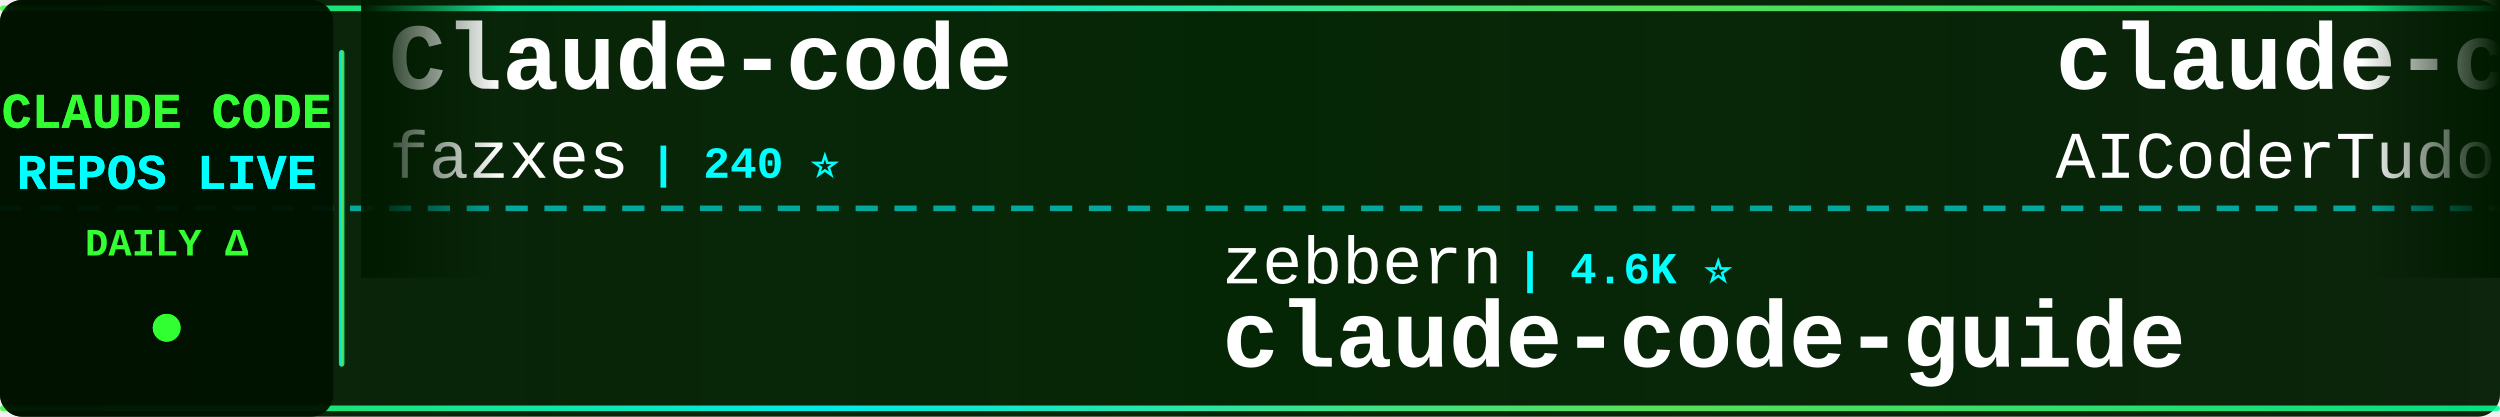
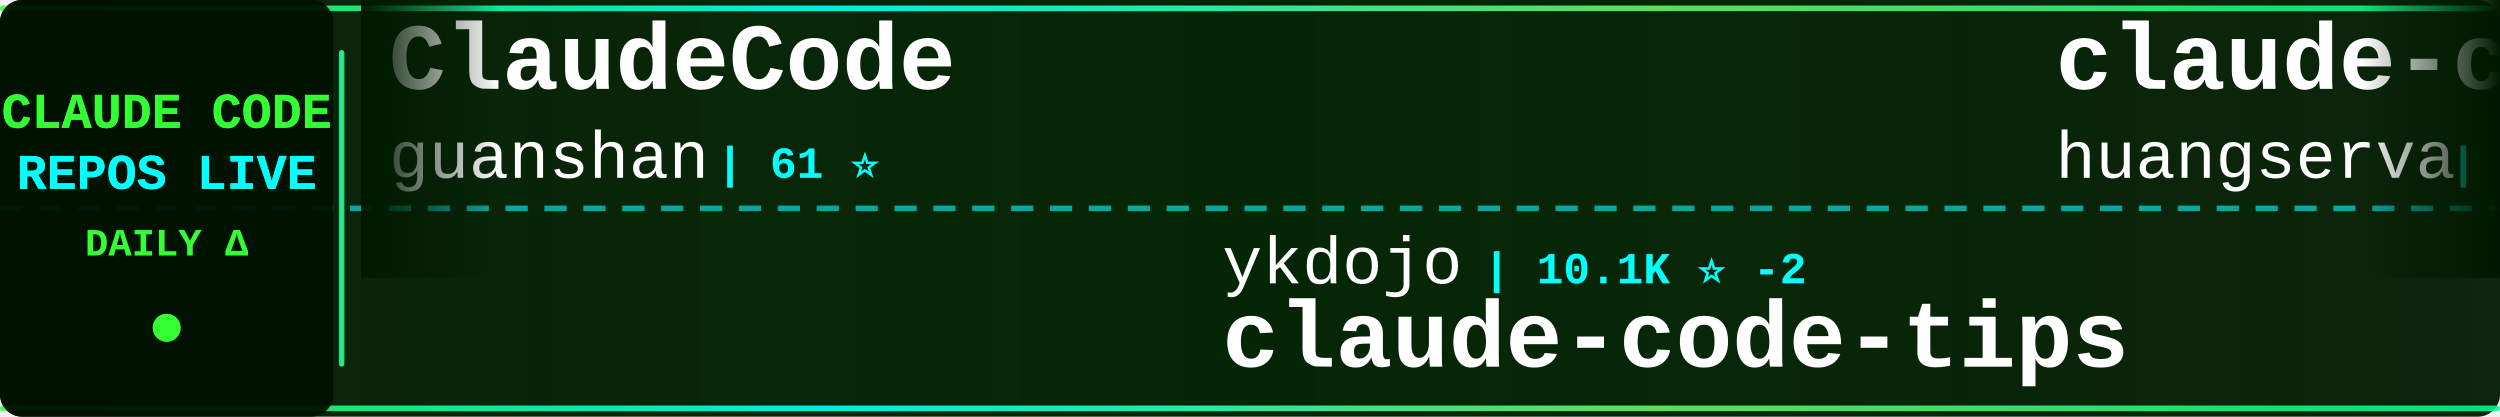
<svg xmlns="http://www.w3.org/2000/svg" width="900" height="150">
  <defs>
    <linearGradient id="tickerBg" x1="0%" y1="0%" x2="100%" y2="0%">
      <stop offset="0%" style="stop-color:#001a00;stop-opacity:0.95" />
      <stop offset="50%" style="stop-color:#002200;stop-opacity:0.98" />
      <stop offset="100%" style="stop-color:#001a00;stop-opacity:0.95" />
    </linearGradient>
    <linearGradient id="borderGrad" x1="0%" y1="0%" x2="100%" y2="0%">
      <stop offset="0%" style="stop-color:#33ff33;stop-opacity:0.85">
        <animate attributeName="stop-opacity" values="0.85;1;0.85" dur="2s" repeatCount="indefinite" />
      </stop>
      <stop offset="33%" style="stop-color:#00ffff;stop-opacity:0.9">
        <animate attributeName="stop-opacity" values="0.9;1;0.9" dur="2.2s" repeatCount="indefinite" />
      </stop>
      <stop offset="66%" style="stop-color:#66ff66;stop-opacity:0.85">
        <animate attributeName="stop-opacity" values="0.85;1;0.85" dur="1.8s" repeatCount="indefinite" />
      </stop>
      <stop offset="100%" style="stop-color:#00ff99;stop-opacity:0.85">
        <animate attributeName="stop-opacity" values="0.85;1;0.85" dur="2s" repeatCount="indefinite" />
      </stop>
    </linearGradient>
    <filter id="textGlow">
      <feGaussianBlur stdDeviation="0.1" result="coloredBlur" />
      <feMerge>
        <feMergeNode in="coloredBlur" />
        <feMergeNode in="SourceGraphic" />
      </feMerge>
    </filter>
    <filter id="metricGlow">
      <feGaussianBlur stdDeviation="0.2" result="coloredBlur" />
      <feMerge>
        <feMergeNode in="coloredBlur" />
        <feMergeNode in="SourceGraphic" />
      </feMerge>
    </filter>
    <linearGradient id="leftFade" x1="0%" y1="0%" x2="100%" y2="0%">
      <stop offset="0%" style="stop-color:#001a00;stop-opacity:1" />
      <stop offset="100%" style="stop-color:#001a00;stop-opacity:0" />
    </linearGradient>
    <linearGradient id="rightFade" x1="0%" y1="0%" x2="100%" y2="0%">
      <stop offset="0%" style="stop-color:#001a00;stop-opacity:0" />
      <stop offset="100%" style="stop-color:#001a00;stop-opacity:1" />
    </linearGradient>
  </defs>
  <rect width="900" height="150" fill="url(#tickerBg)" rx="8" />
  <rect x="0" y="2" width="900" height="2" fill="url(#borderGrad)" rx="1" />
  <rect x="0" y="146" width="900" height="2" fill="url(#borderGrad)" rx="1" />
  <line x1="0" y1="75" x2="900" y2="75" stroke="#00ffff" stroke-width="2" stroke-dasharray="8 6" opacity="0.6" />
  <rect x="0" y="0" width="120" height="150" fill="#001100" opacity="0.95" rx="8" />
  <text x="60" y="46" font-family="'Courier New', monospace" font-size="18" font-weight="bold" fill="#33ff33" text-anchor="middle" filter="url(#textGlow)">
    CLAUDE CODE
  </text>
  <text x="60" y="68" font-family="'Courier New', monospace" font-size="18" font-weight="bold" fill="#00ffff" text-anchor="middle" filter="url(#textGlow)">
    REPOS LIVE
  </text>
  <text x="60" y="92" font-family="'Courier New', monospace" font-size="14" font-weight="bold" fill="#33ff33" text-anchor="middle">
    DAILY Δ
  </text>
  <circle cx="60" cy="118" r="5" fill="#33ff33" filter="url(#metricGlow)">
    <animate attributeName="r" values="4;6;4" dur="1.5s" repeatCount="indefinite" />
    <animate attributeName="opacity" values="0.6;1;0.6" dur="1.5s" repeatCount="indefinite" />
  </circle>
  <rect x="122" y="18" width="2" height="114" fill="url(#borderGrad)" rx="1" />
  <clipPath id="tickerClip">
    <rect x="130" y="0" width="770" height="150" />
  </clipPath>
  <g clip-path="url(#tickerClip)">
    <g id="tickerItems">
      <animateTransform attributeName="transform" attributeType="XML" type="translate" from="0 0" to="-3000 0" dur="54s" repeatCount="indefinite" />
      <g transform="translate(0, 0)">
+         <text x="140" y="32" font-family="'Courier New', monospace" font-size="34" font-weight="bold" fill="#ffffff">ClaudeCode</text>
+         <text x="140" y="64" font-family="'Courier New', monospace" font-size="24" font-weight="normal" fill="#ffffff" opacity="1.0">guanshan</text>
+         <text x="258" y="64" font-family="'Courier New', monospace" font-size="16" font-weight="bold" fill="#00ffff"> | 61 ⭐</text>
+       </g>
+       <g transform="translate(300, 0)">
+         <text x="140" y="102" font-family="'Courier New', monospace" font-size="24" font-weight="normal" fill="#ffffff" opacity="1.0">ykdojo</text>
+         <text x="234" y="102" font-family="'Courier New', monospace" font-size="16" font-weight="bold" fill="#00ffff"> | 10.1K ⭐ -2</text>
+         <text x="140" y="132" font-family="'Courier New', monospace" font-size="34" font-weight="bold" fill="#ffffff">claude-code-tips</text>
+       </g>
+       <g transform="translate(600, 0)">
+         <text x="140" y="32" font-family="'Courier New', monospace" font-size="34" font-weight="bold" fill="#ffffff">claude-code-cli</text>
+         <text x="140" y="64" font-family="'Courier New', monospace" font-size="24" font-weight="normal" fill="#ffffff" opacity="1.0">huangserva</text>
+         <text x="282" y="64" font-family="'Courier New', monospace" font-size="16" font-weight="bold" fill="#00ffff"> | 628 ⭐</text>
+       </g>
+       <g transform="translate(900, 0)">
+         <text x="140" y="102" font-family="'Courier New', monospace" font-size="24" font-weight="normal" fill="#ffffff" opacity="1.0">OneRedOak</text>
+         <text x="270" y="102" font-family="'Courier New', monospace" font-size="16" font-weight="bold" fill="#00ffff"> | 3.9K ⭐</text>
+         <text x="140" y="132" font-family="'Courier New', monospace" font-size="34" font-weight="bold" fill="#ffffff">claude-code-workflows</text>
+       </g>
+       <g transform="translate(1200, 0)">
+         <text x="140" y="32" font-family="'Courier New', monospace" font-size="34" font-weight="bold" fill="#ffffff">awesome-claude-code-plug...</text>
+         <text x="140" y="64" font-family="'Courier New', monospace" font-size="24" font-weight="normal" fill="#ffffff" opacity="1.0">ccplugins</text>
+         <text x="270" y="64" font-family="'Courier New', monospace" font-size="16" font-weight="bold" fill="#00ffff"> | 936 ⭐</text>
+       </g>
+       <g transform="translate(1500, 0)">
+         <text x="140" y="102" font-family="'Courier New', monospace" font-size="24" font-weight="normal" fill="#ffffff" opacity="1.0">Cranot</text>
+         <text x="234" y="102" font-family="'Courier New', monospace" font-size="16" font-weight="bold" fill="#00ffff"> | 2.9K ⭐</text>
+         <text x="140" y="132" font-family="'Courier New', monospace" font-size="34" font-weight="bold" fill="#ffffff">claude-code-guide</text>
+       </g>
+       <g transform="translate(1800, 0)">
+         <text x="140" y="32" font-family="'Courier New', monospace" font-size="34" font-weight="bold" fill="#ffffff">learn-claude-code</text>
+         <text x="140" y="64" font-family="'Courier New', monospace" font-size="24" font-weight="normal" fill="#ffffff" opacity="1.0">shareAI-lab</text>
+         <text x="294" y="64" font-family="'Courier New', monospace" font-size="16" font-weight="bold" fill="#00ffff"> | 76.7K ⭐ +5</text>
+       </g>
+       <g transform="translate(2100, 0)">
+         <text x="140" y="102" font-family="'Courier New', monospace" font-size="24" font-weight="normal" fill="#ffffff" opacity="1.0">JrCx7scC</text>
+         <text x="258" y="102" font-family="'Courier New', monospace" font-size="16" font-weight="bold" fill="#00ffff"> | 376 ⭐</text>
+         <text x="140" y="132" font-family="'Courier New', monospace" font-size="34" font-weight="bold" fill="#ffffff">claude-code-source</text>
+       </g>
+       <g transform="translate(2400, 0)">
        <text x="140" y="32" font-family="'Courier New', monospace" font-size="34" font-weight="bold" fill="#ffffff">Claude-code</text>
        <text x="140" y="64" font-family="'Courier New', monospace" font-size="24" font-weight="normal" fill="#ffffff" opacity="1.0">fazxes</text>
        <text x="234" y="64" font-family="'Courier New', monospace" font-size="16" font-weight="bold" fill="#00ffff"> | 240 ⭐</text>
      </g>
-       <g transform="translate(300, 0)">
-         <text x="140" y="102" font-family="'Courier New', monospace" font-size="24" font-weight="normal" fill="#ffffff" opacity="1.0">zebbern</text>
-         <text x="246" y="102" font-family="'Courier New', monospace" font-size="16" font-weight="bold" fill="#00ffff"> | 4.6K ⭐</text>
-         <text x="140" y="132" font-family="'Courier New', monospace" font-size="34" font-weight="bold" fill="#ffffff">claude-code-guide</text>
+       <g transform="translate(2700, 0)">
+         <text x="140" y="102" font-family="'Courier New', monospace" font-size="24" font-weight="normal" fill="#ffffff" opacity="1.0">jarmuine</text>
+         <text x="258" y="102" font-family="'Courier New', monospace" font-size="16" font-weight="bold" fill="#00ffff"> | 2.3K ⭐</text>
+         <text x="140" y="132" font-family="'Courier New', monospace" font-size="34" font-weight="bold" fill="#ffffff">claude-code</text>
      </g>
-       <g transform="translate(600, 0)">
-         <text x="140" y="32" font-family="'Courier New', monospace" font-size="34" font-weight="bold" fill="#ffffff">claude-code-tudou</text>
-         <text x="140" y="64" font-family="'Courier New', monospace" font-size="24" font-weight="normal" fill="#ffffff" opacity="1.0">AICoderTudou</text>
-         <text x="306" y="64" font-family="'Courier New', monospace" font-size="16" font-weight="bold" fill="#00ffff"> | 494 ⭐</text>
+       <g transform="translate(3000, 0)">
+         <text x="140" y="32" font-family="'Courier New', monospace" font-size="34" font-weight="bold" fill="#ffffff">ClaudeCode</text>
+         <text x="140" y="64" font-family="'Courier New', monospace" font-size="24" font-weight="normal" fill="#ffffff" opacity="1.0">guanshan</text>
+         <text x="258" y="64" font-family="'Courier New', monospace" font-size="16" font-weight="bold" fill="#00ffff"> | 61 ⭐</text>
      </g>
-       <g transform="translate(900, 0)">
+       <g transform="translate(3300, 0)">
        <text x="140" y="102" font-family="'Courier New', monospace" font-size="24" font-weight="normal" fill="#ffffff" opacity="1.0">ykdojo</text>
-         <text x="234" y="102" font-family="'Courier New', monospace" font-size="16" font-weight="bold" fill="#00ffff"> | 10.1K ⭐</text>
+         <text x="234" y="102" font-family="'Courier New', monospace" font-size="16" font-weight="bold" fill="#00ffff"> | 10.1K ⭐ -2</text>
        <text x="140" y="132" font-family="'Courier New', monospace" font-size="34" font-weight="bold" fill="#ffffff">claude-code-tips</text>
      </g>
-       <g transform="translate(1200, 0)">
-         <text x="140" y="32" font-family="'Courier New', monospace" font-size="34" font-weight="bold" fill="#ffffff">claude-code-source-code-...</text>
-         <text x="140" y="64" font-family="'Courier New', monospace" font-size="24" font-weight="normal" fill="#ffffff" opacity="1.0">ghuntley</text>
-         <text x="258" y="64" font-family="'Courier New', monospace" font-size="16" font-weight="bold" fill="#00ffff"> | 992 ⭐</text>
-       </g>
-       <g transform="translate(1500, 0)">
-         <text x="140" y="102" font-family="'Courier New', monospace" font-size="24" font-weight="normal" fill="#ffffff" opacity="1.0">Piebald-AI</text>
-         <text x="282" y="102" font-family="'Courier New', monospace" font-size="16" font-weight="bold" fill="#00ffff"> | 12.7K ⭐</text>
-         <text x="140" y="132" font-family="'Courier New', monospace" font-size="34" font-weight="bold" fill="#ffffff">claude-code-system-promp...</text>
-       </g>
-       <g transform="translate(1800, 0)">
-         <text x="140" y="32" font-family="'Courier New', monospace" font-size="34" font-weight="bold" fill="#ffffff">Claude-Code</text>
-         <text x="140" y="64" font-family="'Courier New', monospace" font-size="24" font-weight="normal" fill="#ffffff" opacity="1.0">KPR111</text>
-         <text x="234" y="64" font-family="'Courier New', monospace" font-size="16" font-weight="bold" fill="#00ffff"> | 18 ⭐</text>
-       </g>
-       <g transform="translate(2100, 0)">
-         <text x="140" y="102" font-family="'Courier New', monospace" font-size="24" font-weight="normal" fill="#ffffff" opacity="1.0">alex000kim</text>
-         <text x="282" y="102" font-family="'Courier New', monospace" font-size="16" font-weight="bold" fill="#00ffff"> | 234 ⭐</text>
-         <text x="140" y="132" font-family="'Courier New', monospace" font-size="34" font-weight="bold" fill="#ffffff">claude-code</text>
-       </g>
-       <g transform="translate(2400, 0)">
-         <text x="140" y="32" font-family="'Courier New', monospace" font-size="34" font-weight="bold" fill="#ffffff">claude-code-proxy</text>
-         <text x="140" y="64" font-family="'Courier New', monospace" font-size="24" font-weight="normal" fill="#ffffff" opacity="1.0">1rgs</text>
-         <text x="210" y="64" font-family="'Courier New', monospace" font-size="16" font-weight="bold" fill="#00ffff"> | 3.7K ⭐ +1</text>
-       </g>
-       <g transform="translate(2700, 0)">
-         <text x="140" y="102" font-family="'Courier New', monospace" font-size="24" font-weight="normal" fill="#ffffff" opacity="1.0">zstmfhy</text>
-         <text x="246" y="102" font-family="'Courier New', monospace" font-size="16" font-weight="bold" fill="#00ffff"> | 189 ⭐</text>
-         <text x="140" y="132" font-family="'Courier New', monospace" font-size="34" font-weight="bold" fill="#ffffff">Claude-code</text>
-       </g>
-       <g transform="translate(3000, 0)">
-         <text x="140" y="32" font-family="'Courier New', monospace" font-size="34" font-weight="bold" fill="#ffffff">Claude-code</text>
-         <text x="140" y="64" font-family="'Courier New', monospace" font-size="24" font-weight="normal" fill="#ffffff" opacity="1.0">fazxes</text>
-         <text x="234" y="64" font-family="'Courier New', monospace" font-size="16" font-weight="bold" fill="#00ffff"> | 240 ⭐</text>
-       </g>
-       <g transform="translate(3300, 0)">
-         <text x="140" y="102" font-family="'Courier New', monospace" font-size="24" font-weight="normal" fill="#ffffff" opacity="1.0">zebbern</text>
-         <text x="246" y="102" font-family="'Courier New', monospace" font-size="16" font-weight="bold" fill="#00ffff"> | 4.6K ⭐</text>
-         <text x="140" y="132" font-family="'Courier New', monospace" font-size="34" font-weight="bold" fill="#ffffff">claude-code-guide</text>
-       </g>
      <g transform="translate(3600, 0)">
-         <text x="140" y="32" font-family="'Courier New', monospace" font-size="34" font-weight="bold" fill="#ffffff">claude-code-tudou</text>
-         <text x="140" y="64" font-family="'Courier New', monospace" font-size="24" font-weight="normal" fill="#ffffff" opacity="1.0">AICoderTudou</text>
-         <text x="306" y="64" font-family="'Courier New', monospace" font-size="16" font-weight="bold" fill="#00ffff"> | 494 ⭐</text>
+         <text x="140" y="32" font-family="'Courier New', monospace" font-size="34" font-weight="bold" fill="#ffffff">claude-code-cli</text>
+         <text x="140" y="64" font-family="'Courier New', monospace" font-size="24" font-weight="normal" fill="#ffffff" opacity="1.0">huangserva</text>
+         <text x="282" y="64" font-family="'Courier New', monospace" font-size="16" font-weight="bold" fill="#00ffff"> | 628 ⭐</text>
      </g>
      <g transform="translate(3900, 0)">
-         <text x="140" y="102" font-family="'Courier New', monospace" font-size="24" font-weight="normal" fill="#ffffff" opacity="1.0">ykdojo</text>
-         <text x="234" y="102" font-family="'Courier New', monospace" font-size="16" font-weight="bold" fill="#00ffff"> | 10.1K ⭐</text>
-         <text x="140" y="132" font-family="'Courier New', monospace" font-size="34" font-weight="bold" fill="#ffffff">claude-code-tips</text>
+         <text x="140" y="102" font-family="'Courier New', monospace" font-size="24" font-weight="normal" fill="#ffffff" opacity="1.0">OneRedOak</text>
+         <text x="270" y="102" font-family="'Courier New', monospace" font-size="16" font-weight="bold" fill="#00ffff"> | 3.9K ⭐</text>
+         <text x="140" y="132" font-family="'Courier New', monospace" font-size="34" font-weight="bold" fill="#ffffff">claude-code-workflows</text>
      </g>
    </g>
  </g>
  <rect x="130" y="0" width="50" height="100" fill="url(#leftFade)" />
  <rect x="850" y="0" width="50" height="100" fill="url(#rightFade)" />
</svg>
